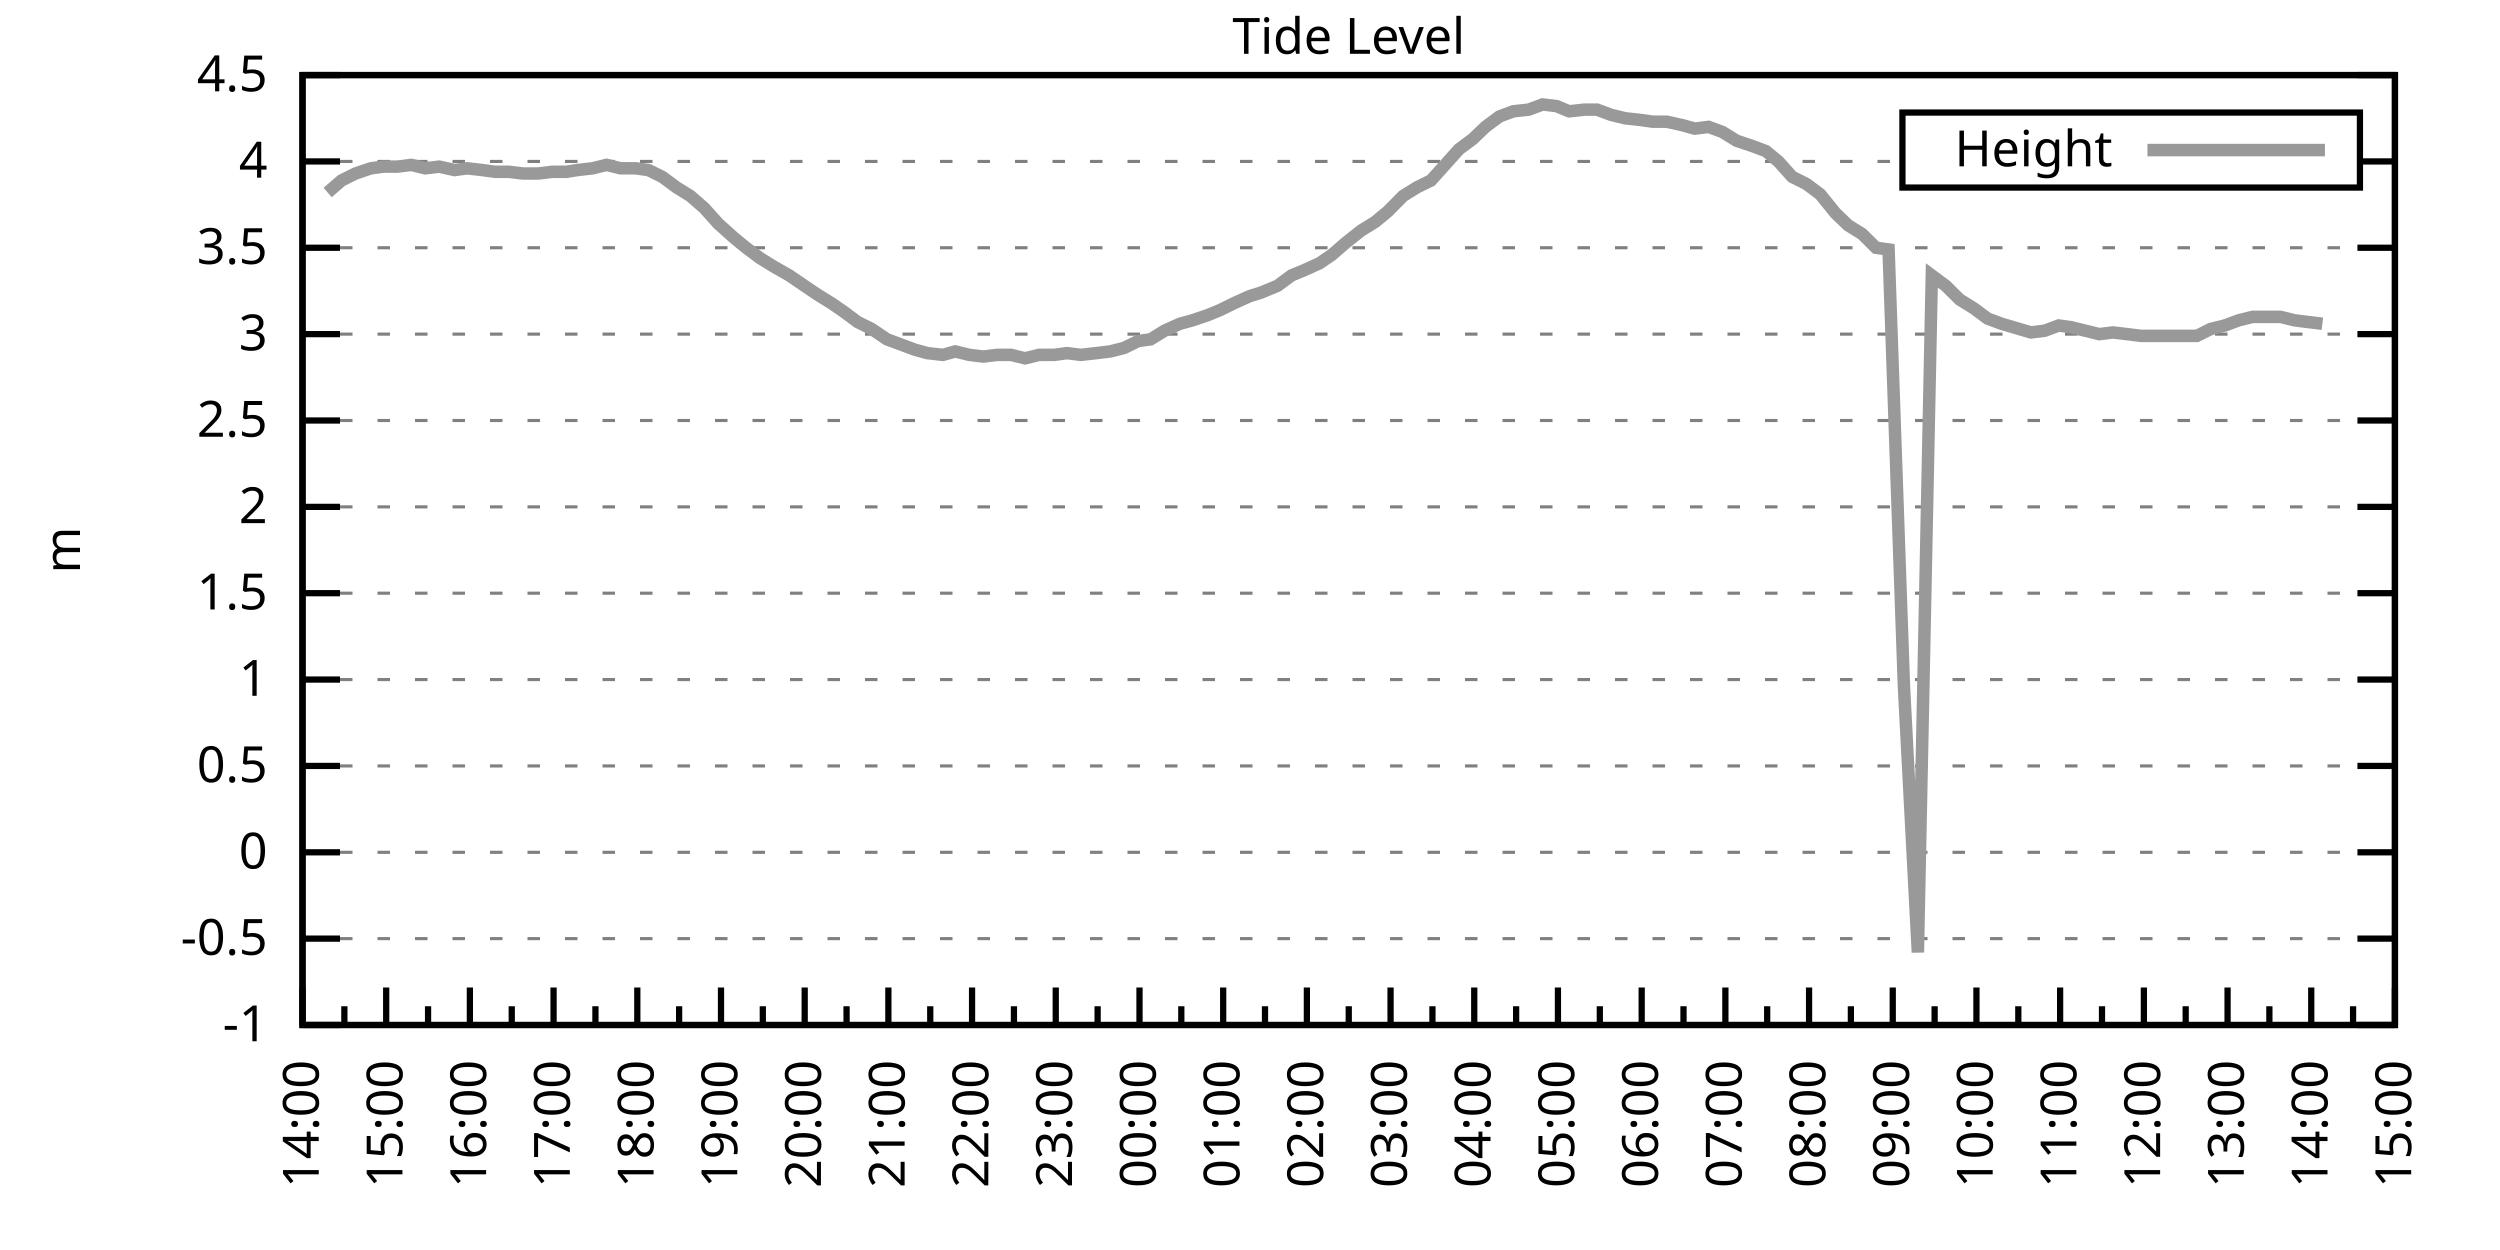
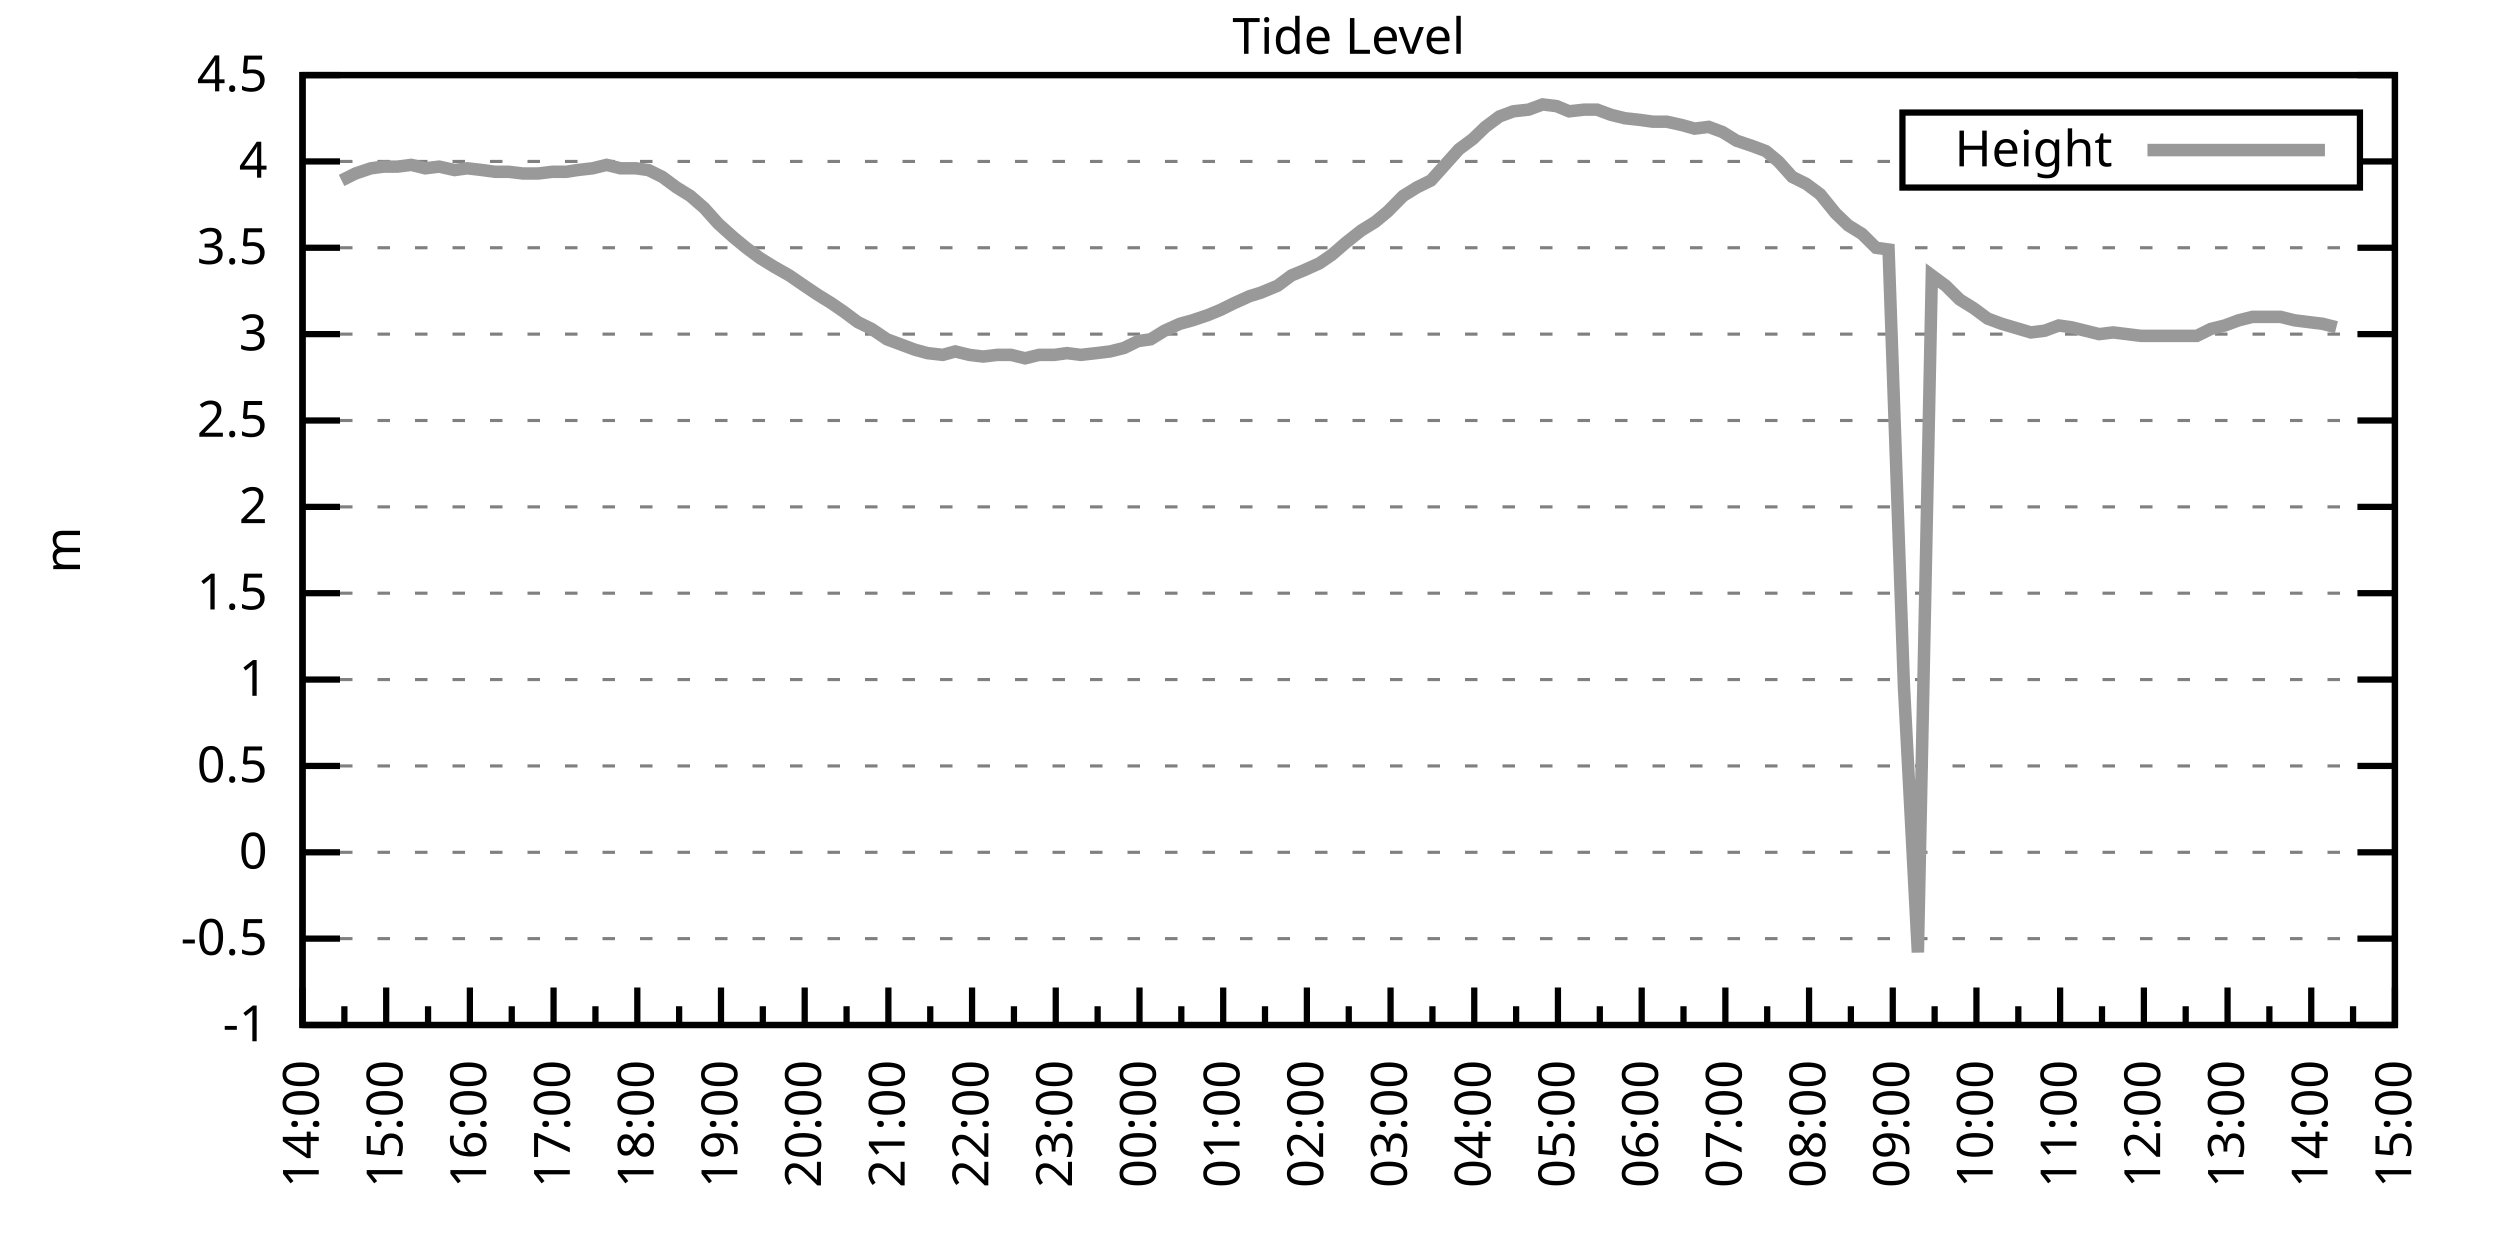
<svg xmlns="http://www.w3.org/2000/svg" xmlns:xlink="http://www.w3.org/1999/xlink" width="400" height="200" viewBox="0 0 400 200">
  <g id="gnuplot_canvas">
    <rect x="0" y="0" width="400" height="200" fill="none" />
    <defs>
      <circle id="gpDot" r="0.5" stroke-width="0.5" stroke="currentColor" />
      <path id="gpPt0" stroke-width="0.333" stroke="currentColor" d="M-1,0 h2 M0,-1 v2" />
      <path id="gpPt1" stroke-width="0.333" stroke="currentColor" d="M-1,-1 L1,1 M1,-1 L-1,1" />
      <path id="gpPt2" stroke-width="0.333" stroke="currentColor" d="M-1,0 L1,0 M0,-1 L0,1 M-1,-1 L1,1 M-1,1 L1,-1" />
      <rect id="gpPt3" stroke-width="0.333" stroke="currentColor" x="-1" y="-1" width="2" height="2" />
      <rect id="gpPt4" stroke-width="0.333" stroke="currentColor" fill="currentColor" x="-1" y="-1" width="2" height="2" />
      <circle id="gpPt5" stroke-width="0.333" stroke="currentColor" cx="0" cy="0" r="1" />
      <use xlink:href="#gpPt5" id="gpPt6" fill="currentColor" stroke="none" />
      <path id="gpPt7" stroke-width="0.333" stroke="currentColor" d="M0,-1.33 L-1.33,0.67 L1.33,0.67 z" />
      <use xlink:href="#gpPt7" id="gpPt8" fill="currentColor" stroke="none" />
      <use xlink:href="#gpPt7" id="gpPt9" stroke="currentColor" transform="rotate(180)" />
      <use xlink:href="#gpPt9" id="gpPt10" fill="currentColor" stroke="none" />
      <use xlink:href="#gpPt3" id="gpPt11" stroke="currentColor" transform="rotate(45)" />
      <use xlink:href="#gpPt11" id="gpPt12" fill="currentColor" stroke="none" />
      <path id="gpPt13" stroke-width="0.333" stroke="currentColor" d="M0,1.330 L1.265,0.411 L0.782,-1.067 L-0.782,-1.076 L-1.265,0.411 z" />
      <use xlink:href="#gpPt13" id="gpPt14" fill="currentColor" stroke="none" />
      <filter id="textbox" filterUnits="objectBoundingBox" x="0" y="0" height="1" width="1">
        <feFlood flood-color="white" flood-opacity="1" result="bgnd" />
        <feComposite in="SourceGraphic" in2="bgnd" operator="atop" />
      </filter>
      <filter id="greybox" filterUnits="objectBoundingBox" x="0" y="0" height="1" width="1">
        <feFlood flood-color="lightgrey" flood-opacity="1" result="grey" />
        <feComposite in="SourceGraphic" in2="grey" operator="atop" />
      </filter>
    </defs>
    <g fill="none" color="white" stroke="currentColor" stroke-width="1.00" stroke-linecap="butt" stroke-linejoin="miter">
</g>
    <g fill="none" color="black" stroke="currentColor" stroke-width="1.00" stroke-linecap="butt" stroke-linejoin="miter">
      <g stroke="none" shape-rendering="crispEdges">
        <polygon fill="rgb(255, 255, 255)" points="48.40,164.00 383.18,164.00 383.18,12.02 48.40,12.02 " />
      </g>
    </g>
    <g fill="none" color="black" stroke="currentColor" stroke-width="1.00" stroke-linecap="butt" stroke-linejoin="miter">
</g>
    <g fill="none" color="black" stroke="black" stroke-width="0.50" stroke-linecap="butt" stroke-linejoin="miter">
</g>
    <g fill="none" color="gray" stroke="currentColor" stroke-width="0.50" stroke-linecap="butt" stroke-linejoin="miter">
      <path stroke="gray" stroke-dasharray="2,4" class="gridline" d="M48.40,164.00 L383.19,164.00  " />
    </g>
    <g fill="none" color="gray" stroke="gray" stroke-width="1.00" stroke-linecap="butt" stroke-linejoin="miter">
</g>
    <g fill="none" color="black" stroke="currentColor" stroke-width="1.00" stroke-linecap="butt" stroke-linejoin="miter">
      <path stroke="black" d="M48.40,164.00 L54.40,164.00 M383.19,164.00 L377.19,164.00  " />
      <g transform="translate(42.80,166.60)" stroke="none" fill="black" font-family="Sans" font-size="8.00" text-anchor="end">
        <text>
          <tspan font-family="Sans">-1</tspan>
        </text>
      </g>
    </g>
    <g fill="none" color="black" stroke="currentColor" stroke-width="1.00" stroke-linecap="butt" stroke-linejoin="miter">
</g>
    <g fill="none" color="black" stroke="black" stroke-width="0.50" stroke-linecap="butt" stroke-linejoin="miter">
</g>
    <g fill="none" color="gray" stroke="currentColor" stroke-width="0.50" stroke-linecap="butt" stroke-linejoin="miter">
      <path stroke="gray" stroke-dasharray="2,4" class="gridline" d="M48.40,150.18 L383.19,150.18  " />
    </g>
    <g fill="none" color="gray" stroke="gray" stroke-width="1.00" stroke-linecap="butt" stroke-linejoin="miter">
</g>
    <g fill="none" color="black" stroke="currentColor" stroke-width="1.00" stroke-linecap="butt" stroke-linejoin="miter">
      <path stroke="black" d="M48.40,150.18 L54.40,150.18 M383.19,150.18 L377.19,150.18  " />
      <g transform="translate(42.80,152.78)" stroke="none" fill="black" font-family="Sans" font-size="8.00" text-anchor="end">
        <text>
          <tspan font-family="Sans">-0.5</tspan>
        </text>
      </g>
    </g>
    <g fill="none" color="black" stroke="currentColor" stroke-width="1.00" stroke-linecap="butt" stroke-linejoin="miter">
</g>
    <g fill="none" color="black" stroke="black" stroke-width="0.50" stroke-linecap="butt" stroke-linejoin="miter">
</g>
    <g fill="none" color="gray" stroke="currentColor" stroke-width="0.50" stroke-linecap="butt" stroke-linejoin="miter">
      <path stroke="gray" stroke-dasharray="2,4" class="gridline" d="M48.40,136.37 L383.19,136.37  " />
    </g>
    <g fill="none" color="gray" stroke="gray" stroke-width="1.00" stroke-linecap="butt" stroke-linejoin="miter">
</g>
    <g fill="none" color="black" stroke="currentColor" stroke-width="1.00" stroke-linecap="butt" stroke-linejoin="miter">
      <path stroke="black" d="M48.40,136.37 L54.40,136.37 M383.19,136.37 L377.19,136.37  " />
      <g transform="translate(42.80,138.97)" stroke="none" fill="black" font-family="Sans" font-size="8.00" text-anchor="end">
        <text>
          <tspan font-family="Sans"> 0</tspan>
        </text>
      </g>
    </g>
    <g fill="none" color="black" stroke="currentColor" stroke-width="1.00" stroke-linecap="butt" stroke-linejoin="miter">
</g>
    <g fill="none" color="black" stroke="black" stroke-width="0.50" stroke-linecap="butt" stroke-linejoin="miter">
</g>
    <g fill="none" color="gray" stroke="currentColor" stroke-width="0.50" stroke-linecap="butt" stroke-linejoin="miter">
      <path stroke="gray" stroke-dasharray="2,4" class="gridline" d="M48.40,122.55 L383.19,122.55  " />
    </g>
    <g fill="none" color="gray" stroke="gray" stroke-width="1.00" stroke-linecap="butt" stroke-linejoin="miter">
</g>
    <g fill="none" color="black" stroke="currentColor" stroke-width="1.00" stroke-linecap="butt" stroke-linejoin="miter">
      <path stroke="black" d="M48.40,122.55 L54.40,122.55 M383.19,122.55 L377.19,122.55  " />
      <g transform="translate(42.80,125.15)" stroke="none" fill="black" font-family="Sans" font-size="8.00" text-anchor="end">
        <text>
          <tspan font-family="Sans"> 0.5</tspan>
        </text>
      </g>
    </g>
    <g fill="none" color="black" stroke="currentColor" stroke-width="1.00" stroke-linecap="butt" stroke-linejoin="miter">
</g>
    <g fill="none" color="black" stroke="black" stroke-width="0.50" stroke-linecap="butt" stroke-linejoin="miter">
</g>
    <g fill="none" color="gray" stroke="currentColor" stroke-width="0.50" stroke-linecap="butt" stroke-linejoin="miter">
      <path stroke="gray" stroke-dasharray="2,4" class="gridline" d="M48.40,108.73 L383.19,108.73  " />
    </g>
    <g fill="none" color="gray" stroke="gray" stroke-width="1.00" stroke-linecap="butt" stroke-linejoin="miter">
</g>
    <g fill="none" color="black" stroke="currentColor" stroke-width="1.00" stroke-linecap="butt" stroke-linejoin="miter">
      <path stroke="black" d="M48.40,108.73 L54.40,108.73 M383.19,108.73 L377.19,108.73  " />
      <g transform="translate(42.80,111.33)" stroke="none" fill="black" font-family="Sans" font-size="8.00" text-anchor="end">
        <text>
          <tspan font-family="Sans"> 1</tspan>
        </text>
      </g>
    </g>
    <g fill="none" color="black" stroke="currentColor" stroke-width="1.00" stroke-linecap="butt" stroke-linejoin="miter">
</g>
    <g fill="none" color="black" stroke="black" stroke-width="0.50" stroke-linecap="butt" stroke-linejoin="miter">
</g>
    <g fill="none" color="gray" stroke="currentColor" stroke-width="0.50" stroke-linecap="butt" stroke-linejoin="miter">
      <path stroke="gray" stroke-dasharray="2,4" class="gridline" d="M48.40,94.91 L383.19,94.91  " />
    </g>
    <g fill="none" color="gray" stroke="gray" stroke-width="1.00" stroke-linecap="butt" stroke-linejoin="miter">
</g>
    <g fill="none" color="black" stroke="currentColor" stroke-width="1.00" stroke-linecap="butt" stroke-linejoin="miter">
      <path stroke="black" d="M48.40,94.91 L54.40,94.91 M383.19,94.91 L377.19,94.91  " />
      <g transform="translate(42.80,97.51)" stroke="none" fill="black" font-family="Sans" font-size="8.00" text-anchor="end">
        <text>
          <tspan font-family="Sans"> 1.5</tspan>
        </text>
      </g>
    </g>
    <g fill="none" color="black" stroke="currentColor" stroke-width="1.00" stroke-linecap="butt" stroke-linejoin="miter">
</g>
    <g fill="none" color="black" stroke="black" stroke-width="0.50" stroke-linecap="butt" stroke-linejoin="miter">
</g>
    <g fill="none" color="gray" stroke="currentColor" stroke-width="0.50" stroke-linecap="butt" stroke-linejoin="miter">
      <path stroke="gray" stroke-dasharray="2,4" class="gridline" d="M48.40,81.10 L383.19,81.10  " />
    </g>
    <g fill="none" color="gray" stroke="gray" stroke-width="1.00" stroke-linecap="butt" stroke-linejoin="miter">
</g>
    <g fill="none" color="black" stroke="currentColor" stroke-width="1.00" stroke-linecap="butt" stroke-linejoin="miter">
      <path stroke="black" d="M48.40,81.10 L54.40,81.10 M383.19,81.10 L377.19,81.10  " />
      <g transform="translate(42.80,83.70)" stroke="none" fill="black" font-family="Sans" font-size="8.00" text-anchor="end">
        <text>
          <tspan font-family="Sans"> 2</tspan>
        </text>
      </g>
    </g>
    <g fill="none" color="black" stroke="currentColor" stroke-width="1.00" stroke-linecap="butt" stroke-linejoin="miter">
</g>
    <g fill="none" color="black" stroke="black" stroke-width="0.50" stroke-linecap="butt" stroke-linejoin="miter">
</g>
    <g fill="none" color="gray" stroke="currentColor" stroke-width="0.50" stroke-linecap="butt" stroke-linejoin="miter">
      <path stroke="gray" stroke-dasharray="2,4" class="gridline" d="M48.40,67.28 L383.19,67.28  " />
    </g>
    <g fill="none" color="gray" stroke="gray" stroke-width="1.00" stroke-linecap="butt" stroke-linejoin="miter">
</g>
    <g fill="none" color="black" stroke="currentColor" stroke-width="1.00" stroke-linecap="butt" stroke-linejoin="miter">
      <path stroke="black" d="M48.40,67.28 L54.40,67.28 M383.19,67.28 L377.19,67.28  " />
      <g transform="translate(42.80,69.88)" stroke="none" fill="black" font-family="Sans" font-size="8.00" text-anchor="end">
        <text>
          <tspan font-family="Sans"> 2.5</tspan>
        </text>
      </g>
    </g>
    <g fill="none" color="black" stroke="currentColor" stroke-width="1.00" stroke-linecap="butt" stroke-linejoin="miter">
</g>
    <g fill="none" color="black" stroke="black" stroke-width="0.50" stroke-linecap="butt" stroke-linejoin="miter">
</g>
    <g fill="none" color="gray" stroke="currentColor" stroke-width="0.50" stroke-linecap="butt" stroke-linejoin="miter">
      <path stroke="gray" stroke-dasharray="2,4" class="gridline" d="M48.40,53.46 L383.19,53.46  " />
    </g>
    <g fill="none" color="gray" stroke="gray" stroke-width="1.00" stroke-linecap="butt" stroke-linejoin="miter">
</g>
    <g fill="none" color="black" stroke="currentColor" stroke-width="1.00" stroke-linecap="butt" stroke-linejoin="miter">
      <path stroke="black" d="M48.40,53.46 L54.40,53.46 M383.19,53.46 L377.19,53.46  " />
      <g transform="translate(42.80,56.06)" stroke="none" fill="black" font-family="Sans" font-size="8.00" text-anchor="end">
        <text>
          <tspan font-family="Sans"> 3</tspan>
        </text>
      </g>
    </g>
    <g fill="none" color="black" stroke="currentColor" stroke-width="1.00" stroke-linecap="butt" stroke-linejoin="miter">
</g>
    <g fill="none" color="black" stroke="black" stroke-width="0.50" stroke-linecap="butt" stroke-linejoin="miter">
</g>
    <g fill="none" color="gray" stroke="currentColor" stroke-width="0.50" stroke-linecap="butt" stroke-linejoin="miter">
      <path stroke="gray" stroke-dasharray="2,4" class="gridline" d="M48.40,39.64 L383.19,39.64  " />
    </g>
    <g fill="none" color="gray" stroke="gray" stroke-width="1.00" stroke-linecap="butt" stroke-linejoin="miter">
</g>
    <g fill="none" color="black" stroke="currentColor" stroke-width="1.00" stroke-linecap="butt" stroke-linejoin="miter">
      <path stroke="black" d="M48.40,39.64 L54.40,39.64 M383.19,39.64 L377.19,39.64  " />
      <g transform="translate(42.80,42.24)" stroke="none" fill="black" font-family="Sans" font-size="8.00" text-anchor="end">
        <text>
          <tspan font-family="Sans"> 3.5</tspan>
        </text>
      </g>
    </g>
    <g fill="none" color="black" stroke="currentColor" stroke-width="1.00" stroke-linecap="butt" stroke-linejoin="miter">
</g>
    <g fill="none" color="black" stroke="black" stroke-width="0.50" stroke-linecap="butt" stroke-linejoin="miter">
</g>
    <g fill="none" color="gray" stroke="currentColor" stroke-width="0.50" stroke-linecap="butt" stroke-linejoin="miter">
      <path stroke="gray" stroke-dasharray="2,4" class="gridline" d="M48.40,25.83 L304.39,25.83 M377.59,25.83 L383.19,25.83  " />
    </g>
    <g fill="none" color="gray" stroke="gray" stroke-width="1.00" stroke-linecap="butt" stroke-linejoin="miter">
</g>
    <g fill="none" color="black" stroke="currentColor" stroke-width="1.00" stroke-linecap="butt" stroke-linejoin="miter">
      <path stroke="black" d="M48.40,25.83 L54.40,25.83 M383.19,25.83 L377.19,25.83  " />
      <g transform="translate(42.80,28.43)" stroke="none" fill="black" font-family="Sans" font-size="8.00" text-anchor="end">
        <text>
          <tspan font-family="Sans"> 4</tspan>
        </text>
      </g>
    </g>
    <g fill="none" color="black" stroke="currentColor" stroke-width="1.00" stroke-linecap="butt" stroke-linejoin="miter">
</g>
    <g fill="none" color="black" stroke="black" stroke-width="0.50" stroke-linecap="butt" stroke-linejoin="miter">
</g>
    <g fill="none" color="gray" stroke="currentColor" stroke-width="0.50" stroke-linecap="butt" stroke-linejoin="miter">
      <path stroke="gray" stroke-dasharray="2,4" class="gridline" d="M48.40,12.01 L383.19,12.01  " />
    </g>
    <g fill="none" color="gray" stroke="gray" stroke-width="1.00" stroke-linecap="butt" stroke-linejoin="miter">
</g>
    <g fill="none" color="black" stroke="currentColor" stroke-width="1.00" stroke-linecap="butt" stroke-linejoin="miter">
      <path stroke="black" d="M48.40,12.01 L54.40,12.01 M383.19,12.01 L377.19,12.01  " />
      <g transform="translate(42.80,14.61)" stroke="none" fill="black" font-family="Sans" font-size="8.00" text-anchor="end">
        <text>
          <tspan font-family="Sans"> 4.5</tspan>
        </text>
      </g>
    </g>
    <g fill="none" color="black" stroke="currentColor" stroke-width="1.00" stroke-linecap="butt" stroke-linejoin="miter">
      <path stroke="black" d="M48.40,164.00 L48.40,158.00  " />
      <g transform="translate(51.00,169.60) rotate(270)" stroke="none" fill="black" font-family="Sans" font-size="8.00" text-anchor="end">
        <text>
          <tspan font-family="Sans">14:00</tspan>
        </text>
      </g>
    </g>
    <g fill="none" color="black" stroke="currentColor" stroke-width="1.00" stroke-linecap="butt" stroke-linejoin="miter">
      <path stroke="black" d="M55.10,164.00 L55.10,161.00 M61.79,164.00 L61.79,158.00  " />
      <g transform="translate(64.39,169.60) rotate(270)" stroke="none" fill="black" font-family="Sans" font-size="8.00" text-anchor="end">
        <text>
          <tspan font-family="Sans">15:00</tspan>
        </text>
      </g>
    </g>
    <g fill="none" color="black" stroke="currentColor" stroke-width="1.00" stroke-linecap="butt" stroke-linejoin="miter">
      <path stroke="black" d="M68.49,164.00 L68.49,161.00 M75.18,164.00 L75.18,158.00  " />
      <g transform="translate(77.78,169.60) rotate(270)" stroke="none" fill="black" font-family="Sans" font-size="8.00" text-anchor="end">
        <text>
          <tspan font-family="Sans">16:00</tspan>
        </text>
      </g>
    </g>
    <g fill="none" color="black" stroke="currentColor" stroke-width="1.00" stroke-linecap="butt" stroke-linejoin="miter">
      <path stroke="black" d="M81.88,164.00 L81.88,161.00 M88.57,164.00 L88.57,158.00  " />
      <g transform="translate(91.17,169.60) rotate(270)" stroke="none" fill="black" font-family="Sans" font-size="8.00" text-anchor="end">
        <text>
          <tspan font-family="Sans">17:00</tspan>
        </text>
      </g>
    </g>
    <g fill="none" color="black" stroke="currentColor" stroke-width="1.00" stroke-linecap="butt" stroke-linejoin="miter">
      <path stroke="black" d="M95.27,164.00 L95.27,161.00 M101.97,164.00 L101.97,158.00  " />
      <g transform="translate(104.57,169.60) rotate(270)" stroke="none" fill="black" font-family="Sans" font-size="8.00" text-anchor="end">
        <text>
          <tspan font-family="Sans">18:00</tspan>
        </text>
      </g>
    </g>
    <g fill="none" color="black" stroke="currentColor" stroke-width="1.00" stroke-linecap="butt" stroke-linejoin="miter">
      <path stroke="black" d="M108.66,164.00 L108.66,161.00 M115.36,164.00 L115.36,158.00  " />
      <g transform="translate(117.96,169.60) rotate(270)" stroke="none" fill="black" font-family="Sans" font-size="8.00" text-anchor="end">
        <text>
          <tspan font-family="Sans">19:00</tspan>
        </text>
      </g>
    </g>
    <g fill="none" color="black" stroke="currentColor" stroke-width="1.00" stroke-linecap="butt" stroke-linejoin="miter">
      <path stroke="black" d="M122.05,164.00 L122.05,161.00 M128.75,164.00 L128.75,158.00  " />
      <g transform="translate(131.35,169.60) rotate(270)" stroke="none" fill="black" font-family="Sans" font-size="8.00" text-anchor="end">
        <text>
          <tspan font-family="Sans">20:00</tspan>
        </text>
      </g>
    </g>
    <g fill="none" color="black" stroke="currentColor" stroke-width="1.00" stroke-linecap="butt" stroke-linejoin="miter">
      <path stroke="black" d="M135.45,164.00 L135.45,161.00 M142.14,164.00 L142.14,158.00  " />
      <g transform="translate(144.74,169.60) rotate(270)" stroke="none" fill="black" font-family="Sans" font-size="8.00" text-anchor="end">
        <text>
          <tspan font-family="Sans">21:00</tspan>
        </text>
      </g>
    </g>
    <g fill="none" color="black" stroke="currentColor" stroke-width="1.00" stroke-linecap="butt" stroke-linejoin="miter">
      <path stroke="black" d="M148.84,164.00 L148.84,161.00 M155.53,164.00 L155.53,158.00  " />
      <g transform="translate(158.13,169.60) rotate(270)" stroke="none" fill="black" font-family="Sans" font-size="8.00" text-anchor="end">
        <text>
          <tspan font-family="Sans">22:00</tspan>
        </text>
      </g>
    </g>
    <g fill="none" color="black" stroke="currentColor" stroke-width="1.00" stroke-linecap="butt" stroke-linejoin="miter">
      <path stroke="black" d="M162.23,164.00 L162.23,161.00 M168.92,164.00 L168.92,158.00  " />
      <g transform="translate(171.52,169.60) rotate(270)" stroke="none" fill="black" font-family="Sans" font-size="8.00" text-anchor="end">
        <text>
          <tspan font-family="Sans">23:00</tspan>
        </text>
      </g>
    </g>
    <g fill="none" color="black" stroke="currentColor" stroke-width="1.00" stroke-linecap="butt" stroke-linejoin="miter">
      <path stroke="black" d="M175.62,164.00 L175.62,161.00 M182.32,164.00 L182.32,158.00  " />
      <g transform="translate(184.92,169.60) rotate(270)" stroke="none" fill="black" font-family="Sans" font-size="8.00" text-anchor="end">
        <text>
          <tspan font-family="Sans">00:00</tspan>
        </text>
      </g>
    </g>
    <g fill="none" color="black" stroke="currentColor" stroke-width="1.00" stroke-linecap="butt" stroke-linejoin="miter">
      <path stroke="black" d="M189.01,164.00 L189.01,161.00 M195.71,164.00 L195.71,158.00  " />
      <g transform="translate(198.31,169.60) rotate(270)" stroke="none" fill="black" font-family="Sans" font-size="8.00" text-anchor="end">
        <text>
          <tspan font-family="Sans">01:00</tspan>
        </text>
      </g>
    </g>
    <g fill="none" color="black" stroke="currentColor" stroke-width="1.00" stroke-linecap="butt" stroke-linejoin="miter">
      <path stroke="black" d="M202.40,164.00 L202.40,161.00 M209.10,164.00 L209.10,158.00  " />
      <g transform="translate(211.70,169.60) rotate(270)" stroke="none" fill="black" font-family="Sans" font-size="8.00" text-anchor="end">
        <text>
          <tspan font-family="Sans">02:00</tspan>
        </text>
      </g>
    </g>
    <g fill="none" color="black" stroke="currentColor" stroke-width="1.00" stroke-linecap="butt" stroke-linejoin="miter">
      <path stroke="black" d="M215.80,164.00 L215.80,161.00 M222.49,164.00 L222.49,158.00  " />
      <g transform="translate(225.09,169.60) rotate(270)" stroke="none" fill="black" font-family="Sans" font-size="8.00" text-anchor="end">
        <text>
          <tspan font-family="Sans">03:00</tspan>
        </text>
      </g>
    </g>
    <g fill="none" color="black" stroke="currentColor" stroke-width="1.00" stroke-linecap="butt" stroke-linejoin="miter">
      <path stroke="black" d="M229.19,164.00 L229.19,161.00 M235.88,164.00 L235.88,158.00  " />
      <g transform="translate(238.48,169.60) rotate(270)" stroke="none" fill="black" font-family="Sans" font-size="8.00" text-anchor="end">
        <text>
          <tspan font-family="Sans">04:00</tspan>
        </text>
      </g>
    </g>
    <g fill="none" color="black" stroke="currentColor" stroke-width="1.00" stroke-linecap="butt" stroke-linejoin="miter">
      <path stroke="black" d="M242.58,164.00 L242.58,161.00 M249.27,164.00 L249.27,158.00  " />
      <g transform="translate(251.87,169.60) rotate(270)" stroke="none" fill="black" font-family="Sans" font-size="8.00" text-anchor="end">
        <text>
          <tspan font-family="Sans">05:00</tspan>
        </text>
      </g>
    </g>
    <g fill="none" color="black" stroke="currentColor" stroke-width="1.00" stroke-linecap="butt" stroke-linejoin="miter">
      <path stroke="black" d="M255.97,164.00 L255.97,161.00 M262.67,164.00 L262.67,158.00  " />
      <g transform="translate(265.27,169.60) rotate(270)" stroke="none" fill="black" font-family="Sans" font-size="8.00" text-anchor="end">
        <text>
          <tspan font-family="Sans">06:00</tspan>
        </text>
      </g>
    </g>
    <g fill="none" color="black" stroke="currentColor" stroke-width="1.00" stroke-linecap="butt" stroke-linejoin="miter">
      <path stroke="black" d="M269.36,164.00 L269.36,161.00 M276.06,164.00 L276.06,158.00  " />
      <g transform="translate(278.66,169.60) rotate(270)" stroke="none" fill="black" font-family="Sans" font-size="8.00" text-anchor="end">
        <text>
          <tspan font-family="Sans">07:00</tspan>
        </text>
      </g>
    </g>
    <g fill="none" color="black" stroke="currentColor" stroke-width="1.00" stroke-linecap="butt" stroke-linejoin="miter">
      <path stroke="black" d="M282.75,164.00 L282.75,161.00 M289.45,164.00 L289.45,158.00  " />
      <g transform="translate(292.05,169.60) rotate(270)" stroke="none" fill="black" font-family="Sans" font-size="8.00" text-anchor="end">
        <text>
          <tspan font-family="Sans">08:00</tspan>
        </text>
      </g>
    </g>
    <g fill="none" color="black" stroke="currentColor" stroke-width="1.00" stroke-linecap="butt" stroke-linejoin="miter">
      <path stroke="black" d="M296.14,164.00 L296.14,161.00 M302.84,164.00 L302.84,158.00  " />
      <g transform="translate(305.44,169.60) rotate(270)" stroke="none" fill="black" font-family="Sans" font-size="8.00" text-anchor="end">
        <text>
          <tspan font-family="Sans">09:00</tspan>
        </text>
      </g>
    </g>
    <g fill="none" color="black" stroke="currentColor" stroke-width="1.00" stroke-linecap="butt" stroke-linejoin="miter">
      <path stroke="black" d="M309.54,164.00 L309.54,161.00 M316.23,164.00 L316.23,158.00  " />
      <g transform="translate(318.83,169.60) rotate(270)" stroke="none" fill="black" font-family="Sans" font-size="8.00" text-anchor="end">
        <text>
          <tspan font-family="Sans">10:00</tspan>
        </text>
      </g>
    </g>
    <g fill="none" color="black" stroke="currentColor" stroke-width="1.00" stroke-linecap="butt" stroke-linejoin="miter">
      <path stroke="black" d="M322.93,164.00 L322.93,161.00 M329.62,164.00 L329.62,158.00  " />
      <g transform="translate(332.22,169.60) rotate(270)" stroke="none" fill="black" font-family="Sans" font-size="8.00" text-anchor="end">
        <text>
          <tspan font-family="Sans">11:00</tspan>
        </text>
      </g>
    </g>
    <g fill="none" color="black" stroke="currentColor" stroke-width="1.00" stroke-linecap="butt" stroke-linejoin="miter">
      <path stroke="black" d="M336.32,164.00 L336.32,161.00 M343.02,164.00 L343.02,158.00  " />
      <g transform="translate(345.62,169.60) rotate(270)" stroke="none" fill="black" font-family="Sans" font-size="8.00" text-anchor="end">
        <text>
          <tspan font-family="Sans">12:00</tspan>
        </text>
      </g>
    </g>
    <g fill="none" color="black" stroke="currentColor" stroke-width="1.00" stroke-linecap="butt" stroke-linejoin="miter">
      <path stroke="black" d="M349.71,164.00 L349.71,161.00 M356.41,164.00 L356.41,158.00  " />
      <g transform="translate(359.01,169.60) rotate(270)" stroke="none" fill="black" font-family="Sans" font-size="8.00" text-anchor="end">
        <text>
          <tspan font-family="Sans">13:00</tspan>
        </text>
      </g>
    </g>
    <g fill="none" color="black" stroke="currentColor" stroke-width="1.00" stroke-linecap="butt" stroke-linejoin="miter">
      <path stroke="black" d="M363.10,164.00 L363.10,161.00 M369.80,164.00 L369.80,158.00  " />
      <g transform="translate(372.40,169.60) rotate(270)" stroke="none" fill="black" font-family="Sans" font-size="8.00" text-anchor="end">
        <text>
          <tspan font-family="Sans">14:00</tspan>
        </text>
      </g>
    </g>
    <g fill="none" color="black" stroke="currentColor" stroke-width="1.00" stroke-linecap="butt" stroke-linejoin="miter">
      <path stroke="black" d="M376.49,164.00 L376.49,161.00 M383.19,164.00 L383.19,158.00  " />
      <g transform="translate(385.79,169.60) rotate(270)" stroke="none" fill="black" font-family="Sans" font-size="8.00" text-anchor="end">
        <text>
          <tspan font-family="Sans">15:00</tspan>
        </text>
      </g>
    </g>
    <g fill="none" color="black" stroke="currentColor" stroke-width="1.00" stroke-linecap="butt" stroke-linejoin="miter">
</g>
    <g fill="none" color="black" stroke="currentColor" stroke-width="1.00" stroke-linecap="butt" stroke-linejoin="miter">
      <path stroke="black" d="M48.40,12.01 L48.40,164.00 L383.19,164.00 L383.19,12.01 L48.40,12.01 Z  " />
    </g>
    <g fill="none" color="black" stroke="currentColor" stroke-width="1.00" stroke-linecap="butt" stroke-linejoin="miter">
      <g transform="translate(12.80,88.01) rotate(270)" stroke="none" fill="black" font-family="Sans" font-size="8.00" text-anchor="middle">
        <text>
          <tspan font-family="Sans">m</tspan>
        </text>
      </g>
    </g>
    <g fill="none" color="black" stroke="currentColor" stroke-width="1.00" stroke-linecap="butt" stroke-linejoin="miter">
</g>
    <g fill="none" color="black" stroke="currentColor" stroke-width="1.00" stroke-linecap="butt" stroke-linejoin="miter">
      <path stroke="black" d="M304.39,30.01 L304.39,18.01 L377.59,18.01 L377.59,30.01 L304.39,30.01 Z  " />
    </g>
    <g id="Tide_level_plot_1">
      <g fill="none" color="white" stroke="black" stroke-width="2.00" stroke-linecap="butt" stroke-linejoin="miter">
</g>
      <g fill="none" color="black" stroke="currentColor" stroke-width="2.00" stroke-linecap="butt" stroke-linejoin="miter">
        <g transform="translate(337.99,26.61)" stroke="none" fill="black" font-family="Sans" font-size="8.00" text-anchor="end">
          <text>
            <tspan font-family="Sans">Height</tspan>
          </text>
        </g>
      </g>
      <g fill="none" color="black" stroke="currentColor" stroke-width="2.00" stroke-linecap="butt" stroke-linejoin="miter">
-         <path stroke="rgb(153, 153, 153)" d="M343.59,24.01 L371.99,24.01 M52.42,30.80 L54.65,28.87 L56.88,27.76 L59.34,26.93 L61.35,26.66 L63.58,26.66   L65.81,26.38 L68.04,26.93 L70.27,26.66 L72.73,27.21 L74.74,26.93 L77.19,27.21 L79.20,27.49 L81.43,27.49   L83.66,27.76 L86.12,27.76 L88.35,27.49 L90.58,27.49 L92.37,27.21 L94.82,26.93 L97.06,26.38 L99.29,26.93   L101.74,26.93 L103.75,27.21 L105.98,28.31 L108.22,29.97 L110.45,31.35 L112.68,33.29 L114.91,35.78 L117.37,37.99   L119.38,39.64 L121.61,41.30 L123.84,42.68 L126.29,44.07 L128.30,45.45 L130.76,47.11 L132.99,48.49 L135.00,49.87   L137.23,51.53 L139.46,52.63 L141.92,54.29 L144.15,55.12 L146.38,55.95 L148.39,56.50 L150.85,56.78 L152.85,56.23   L155.09,56.78 L157.32,57.05 L159.55,56.78 L161.78,56.78 L164.01,57.33 L166.25,56.78 L168.70,56.78 L170.71,56.50   L172.94,56.78 L175.40,56.50 L177.63,56.23 L179.86,55.67 L182.09,54.57 L184.10,54.29 L186.33,52.91 L188.79,51.80   L190.80,51.25 L193.25,50.42 L195.26,49.59 L197.49,48.49 L199.95,47.38 L201.73,46.83 L204.41,45.72 L206.64,44.07   L208.65,43.24 L211.11,42.13 L213.12,40.75 L215.35,38.82 L217.80,36.88 L220.04,35.50 L222.04,33.84 L224.50,31.35   L226.73,29.97 L228.96,28.87 L231.20,26.38 L233.43,23.89 L235.66,22.23 L237.67,20.30 L239.90,18.64 L242.13,17.81   L244.59,17.54 L246.82,16.71 L249.05,16.98 L251.06,17.81 L253.51,17.54 L255.52,17.54 L257.76,18.37 L259.99,18.92   L262.44,19.19 L264.45,19.47 L266.68,19.47 L269.14,20.02 L271.15,20.58 L273.38,20.30 L275.61,21.13 L277.84,22.51   L280.30,23.34 L282.53,24.17 L284.54,25.83 L286.77,28.31 L289.00,29.42 L291.23,31.08 L293.69,34.12 L295.70,36.05   L297.93,37.43 L300.16,39.64 L302.17,39.92 L304.63,109.84 L306.86,152.39 L309.09,44.07 L311.32,45.72 L313.55,47.93   L315.79,49.32 L318.02,50.97 L320.25,51.80 L324.94,53.19 L327.17,52.91 L329.40,52.08 L331.41,52.36 L333.64,52.91   L335.87,53.46 L338.10,53.19 L340.34,53.46 L342.57,53.74 L345.02,53.74 L347.26,53.74 L349.49,53.74 L351.50,53.74   L353.73,52.63 L355.96,52.08 L358.19,51.25 L360.42,50.70 L362.66,50.70 L364.89,50.70 L367.12,51.25 L369.35,51.53   L371.58,51.80  " />
+         <path stroke="rgb(153, 153, 153)" d="M343.59,24.01 L371.99,24.01 M54.65,28.87 L56.88,27.76 L59.34,26.93 L61.35,26.66 L63.58,26.66 L65.81,26.38   L68.04,26.93 L70.27,26.66 L72.73,27.21 L74.74,26.93 L77.19,27.21 L79.20,27.49 L81.43,27.49 L83.66,27.76   L86.12,27.76 L88.35,27.49 L90.58,27.49 L92.37,27.21 L94.82,26.93 L97.06,26.38 L99.29,26.93 L101.74,26.93   L103.75,27.21 L105.98,28.31 L108.22,29.97 L110.45,31.35 L112.68,33.29 L114.91,35.78 L117.37,37.99 L119.38,39.64   L121.61,41.30 L123.84,42.68 L126.29,44.07 L128.30,45.45 L130.76,47.11 L132.99,48.49 L135.00,49.87 L137.23,51.53   L139.46,52.63 L141.92,54.29 L144.15,55.12 L146.38,55.95 L148.39,56.50 L150.85,56.78 L152.85,56.23 L155.09,56.78   L157.32,57.05 L159.55,56.78 L161.78,56.78 L164.01,57.33 L166.25,56.78 L168.70,56.78 L170.71,56.50 L172.94,56.78   L175.40,56.50 L177.63,56.23 L179.86,55.67 L182.09,54.57 L184.10,54.29 L186.33,52.91 L188.79,51.80 L190.80,51.25   L193.25,50.42 L195.26,49.59 L197.49,48.49 L199.95,47.38 L201.73,46.83 L204.41,45.72 L206.64,44.07 L208.65,43.24   L211.11,42.13 L213.12,40.75 L215.35,38.82 L217.80,36.88 L220.04,35.50 L222.04,33.84 L224.50,31.35 L226.73,29.97   L228.96,28.87 L231.20,26.38 L233.43,23.89 L235.66,22.23 L237.67,20.30 L239.90,18.64 L242.13,17.81 L244.59,17.54   L246.82,16.71 L249.05,16.98 L251.06,17.81 L253.51,17.54 L255.52,17.54 L257.76,18.37 L259.99,18.92 L262.44,19.19   L264.45,19.47 L266.68,19.47 L269.14,20.02 L271.15,20.58 L273.38,20.30 L275.61,21.13 L277.84,22.51 L280.30,23.34   L282.53,24.17 L284.54,25.83 L286.77,28.31 L289.00,29.42 L291.23,31.08 L293.69,34.12 L295.70,36.05 L297.93,37.43   L300.16,39.64 L302.17,39.92 L304.63,109.84 L306.86,152.39 L309.09,44.07 L311.32,45.72 L313.55,47.93 L315.79,49.32   L318.02,50.97 L320.25,51.80 L324.94,53.19 L327.17,52.91 L329.40,52.08 L331.41,52.36 L333.64,52.91 L335.87,53.46   L338.10,53.19 L340.34,53.46 L342.57,53.74 L345.02,53.74 L347.26,53.74 L349.49,53.74 L351.50,53.74 L353.73,52.63   L355.96,52.08 L358.19,51.25 L360.42,50.70 L362.66,50.70 L364.89,50.70 L367.12,51.25 L369.35,51.53 L371.58,51.80   L373.82,52.36  " />
      </g>
    </g>
    <g fill="none" color="black" stroke="currentColor" stroke-width="2.00" stroke-linecap="butt" stroke-linejoin="miter">
</g>
    <g fill="none" color="black" stroke="black" stroke-width="1.00" stroke-linecap="butt" stroke-linejoin="miter">
</g>
    <g fill="none" color="black" stroke="currentColor" stroke-width="1.00" stroke-linecap="butt" stroke-linejoin="miter">
      <path stroke="black" d="M48.40,12.01 L48.40,164.00 L383.19,164.00 L383.19,12.01 L48.40,12.01 Z  " />
    </g>
    <g fill="none" color="black" stroke="currentColor" stroke-width="1.00" stroke-linecap="butt" stroke-linejoin="miter">
      <g transform="translate(215.79,8.61)" stroke="none" fill="black" font-family="Sans" font-size="8.00" text-anchor="middle">
        <text>
          <tspan font-family="Sans">Tide Level</tspan>
        </text>
      </g>
    </g>
    <g fill="none" color="black" stroke="currentColor" stroke-width="1.00" stroke-linecap="butt" stroke-linejoin="miter">
</g>
  </g>
</svg>
